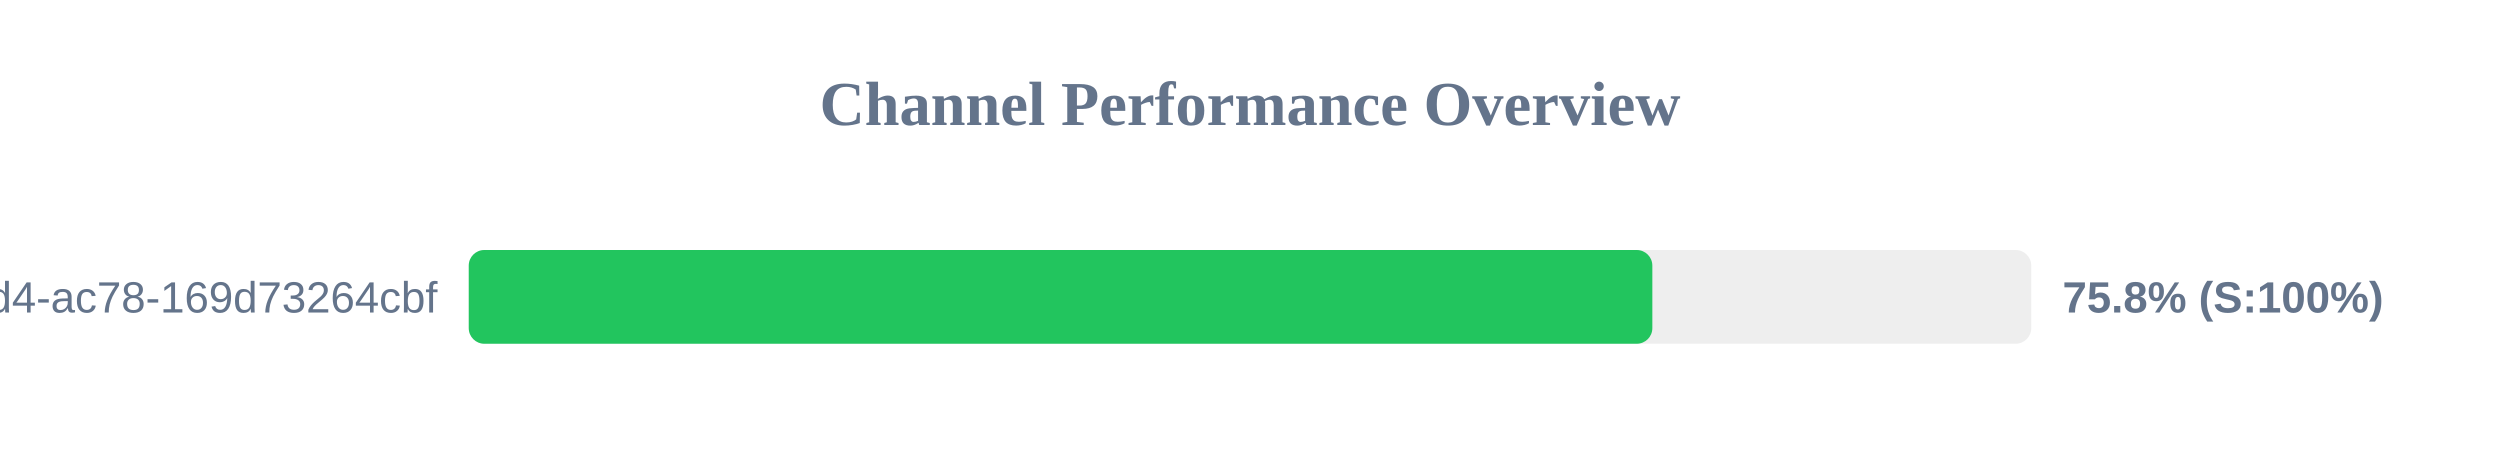
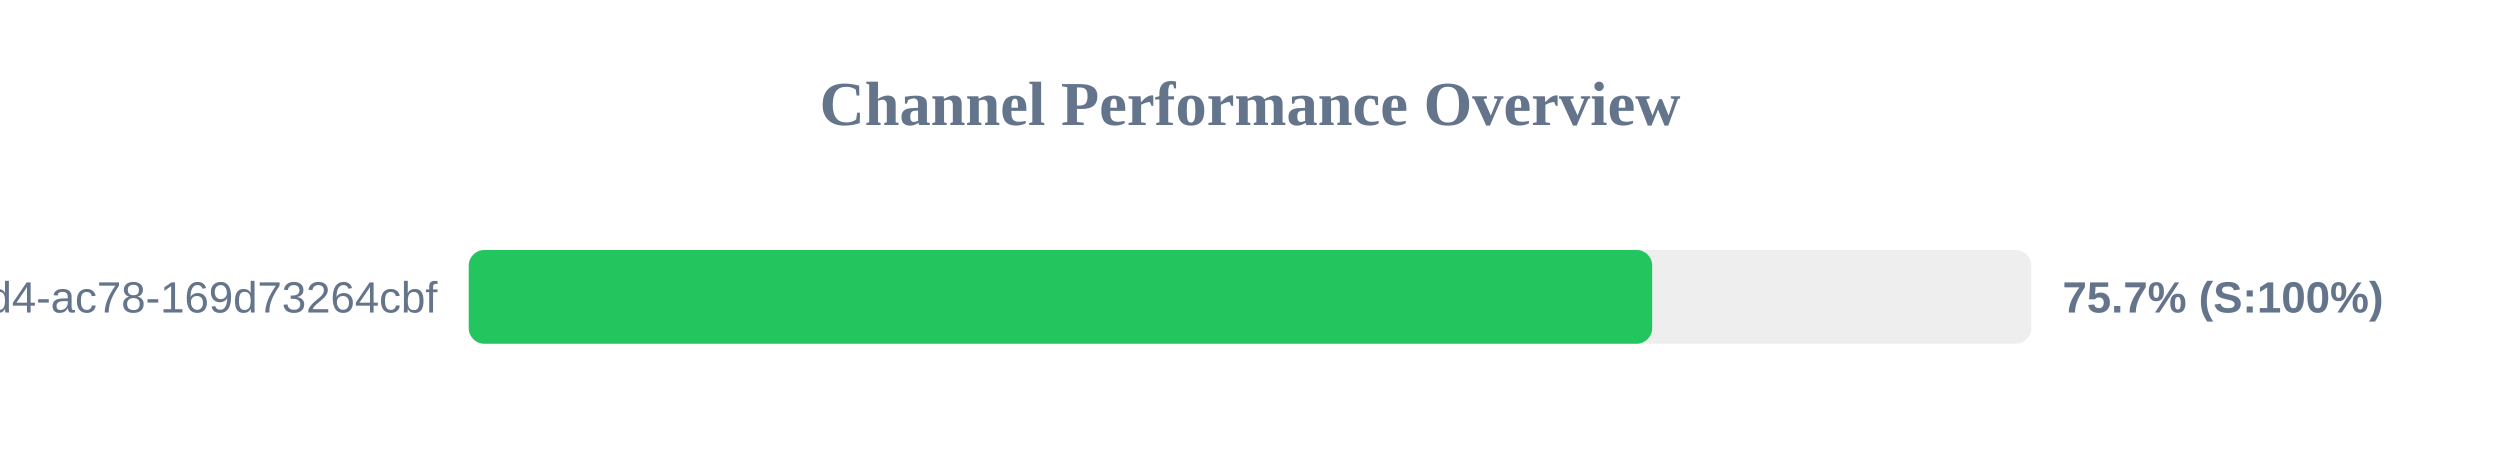
<svg xmlns="http://www.w3.org/2000/svg" width="800" height="150" version="1.1">
  <style>
        .row { font: 14px Arial; fill: #64748b; }
        .score { font: bold 14px Arial; fill: #64748b; }
    </style>
  <text x="400" y="40" text-anchor="middle" font-size="20px" font-weight="bold" fill="#64748b">Channel Performance Overview</text>
  <rect x="150" y="80" width="500" height="30" fill="#eee" rx="5" />
-   <rect x="150" y="80" width="378.75" height="30" fill="#22c55e" rx="5" />
+   <rect x="150" y="80" width="378.7" height="30" fill="#22c55e" rx="5" />
  <text x="140" y="100" text-anchor="end" class="row">?uuid=48c2c901-72e6-46d4-ac78-169d73264cbf</text>
-   <text x="660" y="100" text-anchor="start" class="score">75.8% (S:100%)</text>
+   <text x="660" y="100" text-anchor="start" class="score">75.7% (S:100%)</text>
</svg>
